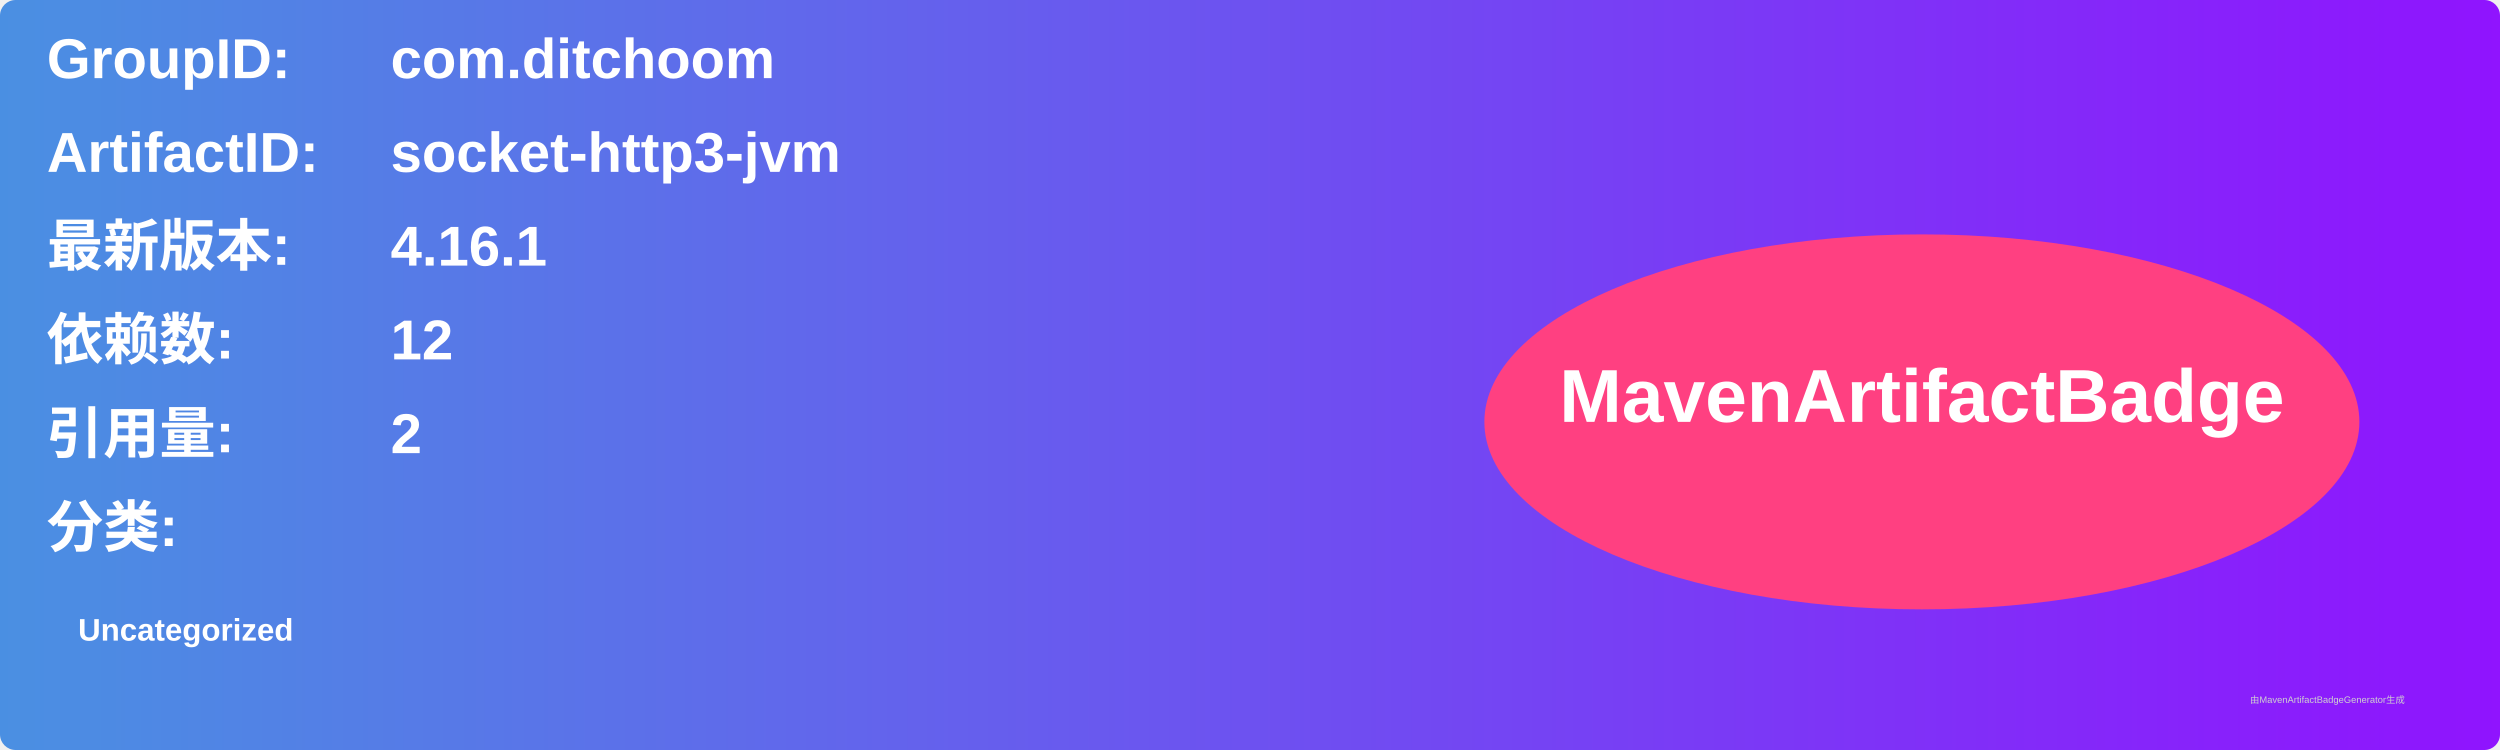
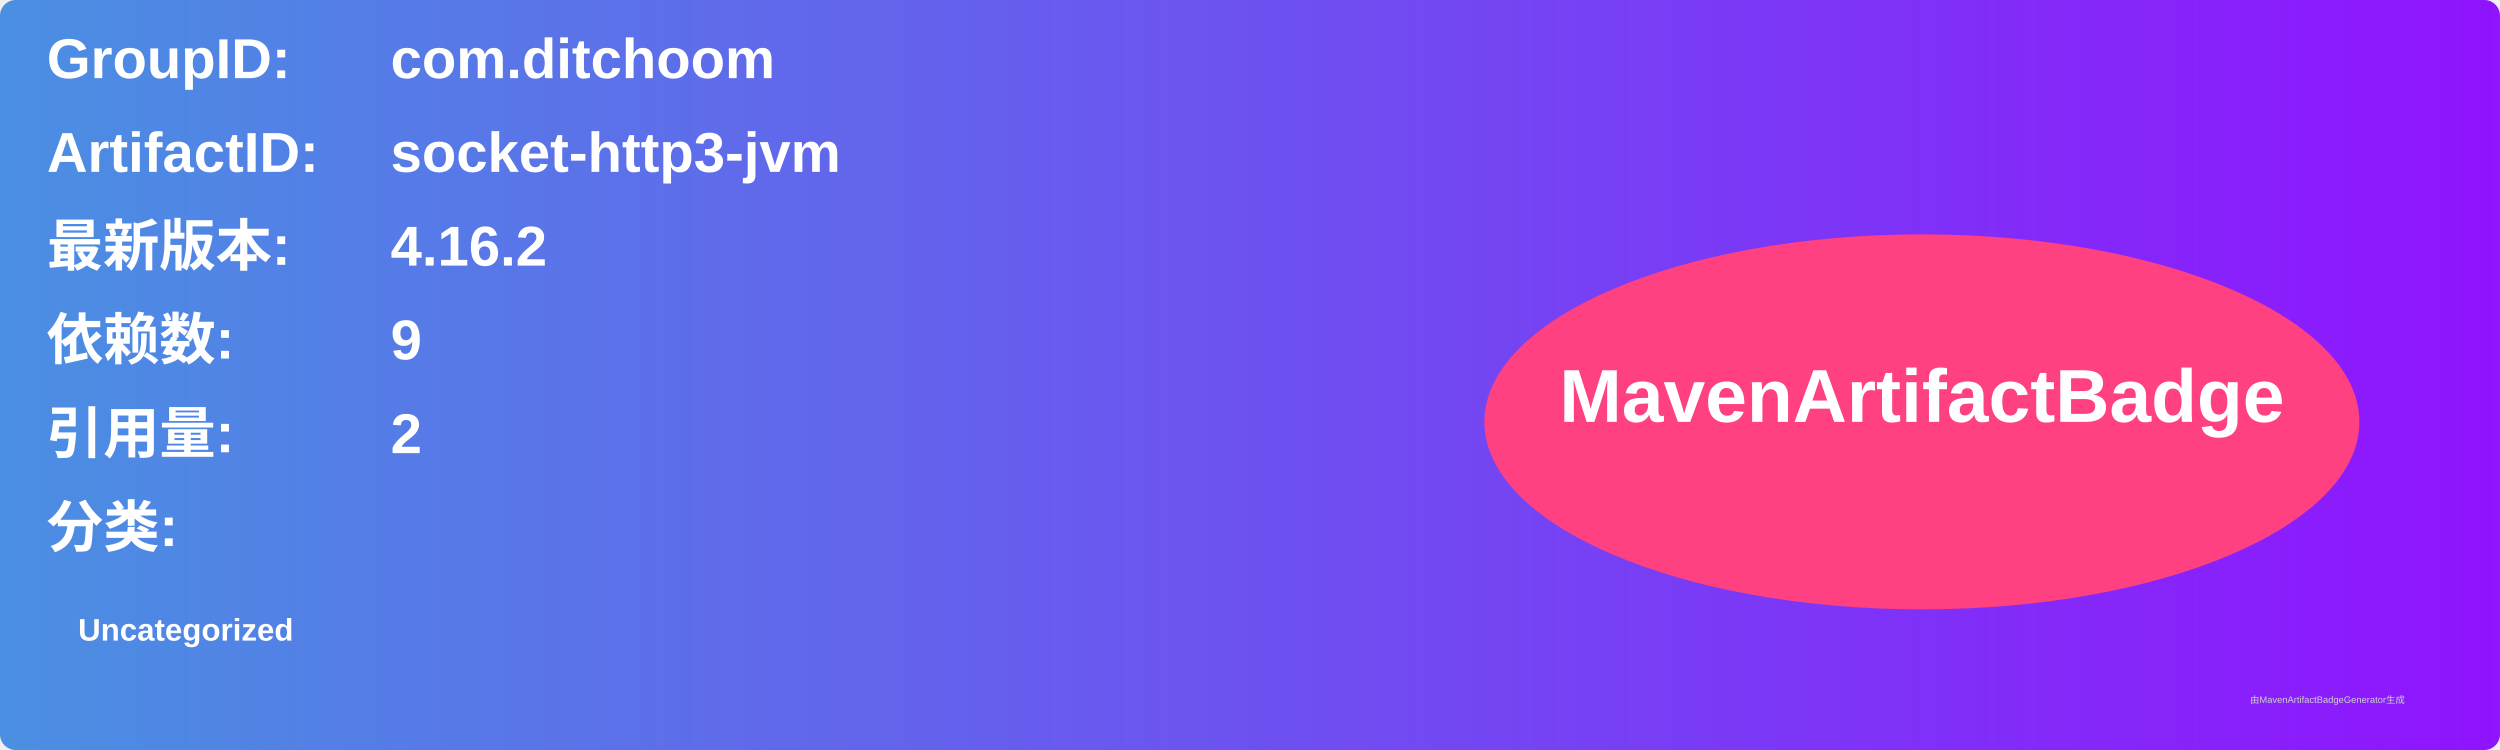
<svg xmlns="http://www.w3.org/2000/svg" width="800" height="240" viewBox="0 0 800 240">
  <linearGradient id="grad" x1="0%" y1="0%" x2="100%" y2="0%">
    <stop offset="0%" stop-color="#4a90e2" />
    <stop offset="100%" stop-color="#9013fe" />
  </linearGradient>
  <rect width="100%" height="100%" rx="5" ry="5" fill="url(#grad)" />
  <g transform="translate(15, 15)">
    <text x="0" y="10" font-family="Arial" font-size="18" fill="white" font-weight="bold" width="260">GroupID:</text>
    <text x="110" y="10" font-family="Arial" font-size="18" fill="white" font-weight="bold" width="460">com.ditchoom</text>
    <text x="0" y="40" font-family="Arial" font-size="18" fill="white" font-weight="bold" width="260">ArtifactID:</text>
    <text x="110" y="40" font-family="Arial" font-size="18" fill="white" font-weight="bold" width="460">socket-http3-jvm</text>
    <text x="0" y="70" font-family="Arial" font-size="18" fill="white" font-weight="bold">最新版本:</text>
    <text x="110" y="70" font-family="Arial" font-size="18" fill="white" font-weight="bold">
-       <tspan font-weight="bold">4.16.1</tspan>
+       <tspan font-weight="bold">4.16.2</tspan>
    </text>
    <text x="0" y="100" font-family="Arial" font-size="18" fill="white" font-weight="bold">依赖数: </text>
    <text x="110" y="100" font-family="Arial" font-size="18" fill="white">
-       <tspan font-weight="bold">12</tspan>
+       <tspan font-weight="bold">9</tspan>
    </text>
    <text x="0" y="130" font-family="Arial" font-size="18" fill="white" font-weight="bold">引用量: </text>
    <text x="110" y="130" font-family="Arial" font-size="18" fill="white">
      <tspan font-weight="bold">2</tspan>
    </text>
    <text x="0" y="160" font-family="Arial" font-size="18" fill="white" font-weight="bold">分类:</text>
    <text x="10" y="190" font-family="Arial" font-size="10" fill="white">
      <tspan font-weight="bold">Uncategorized</tspan>
    </text>
    <ellipse cx="600" cy="120" rx="140" ry="60" fill="#ff4081" />
    <text x="600" y="120" text-anchor="middle" font-family="Arial" font-size="24" fill="white" font-weight="bold">MavenArtifactBadge</text>
  </g>
  <text x="720" y="225" font-family="Arial" font-size="3" fill="#d0d0d0">由MavenArtifactBadgeGenerator生成</text>
</svg>
